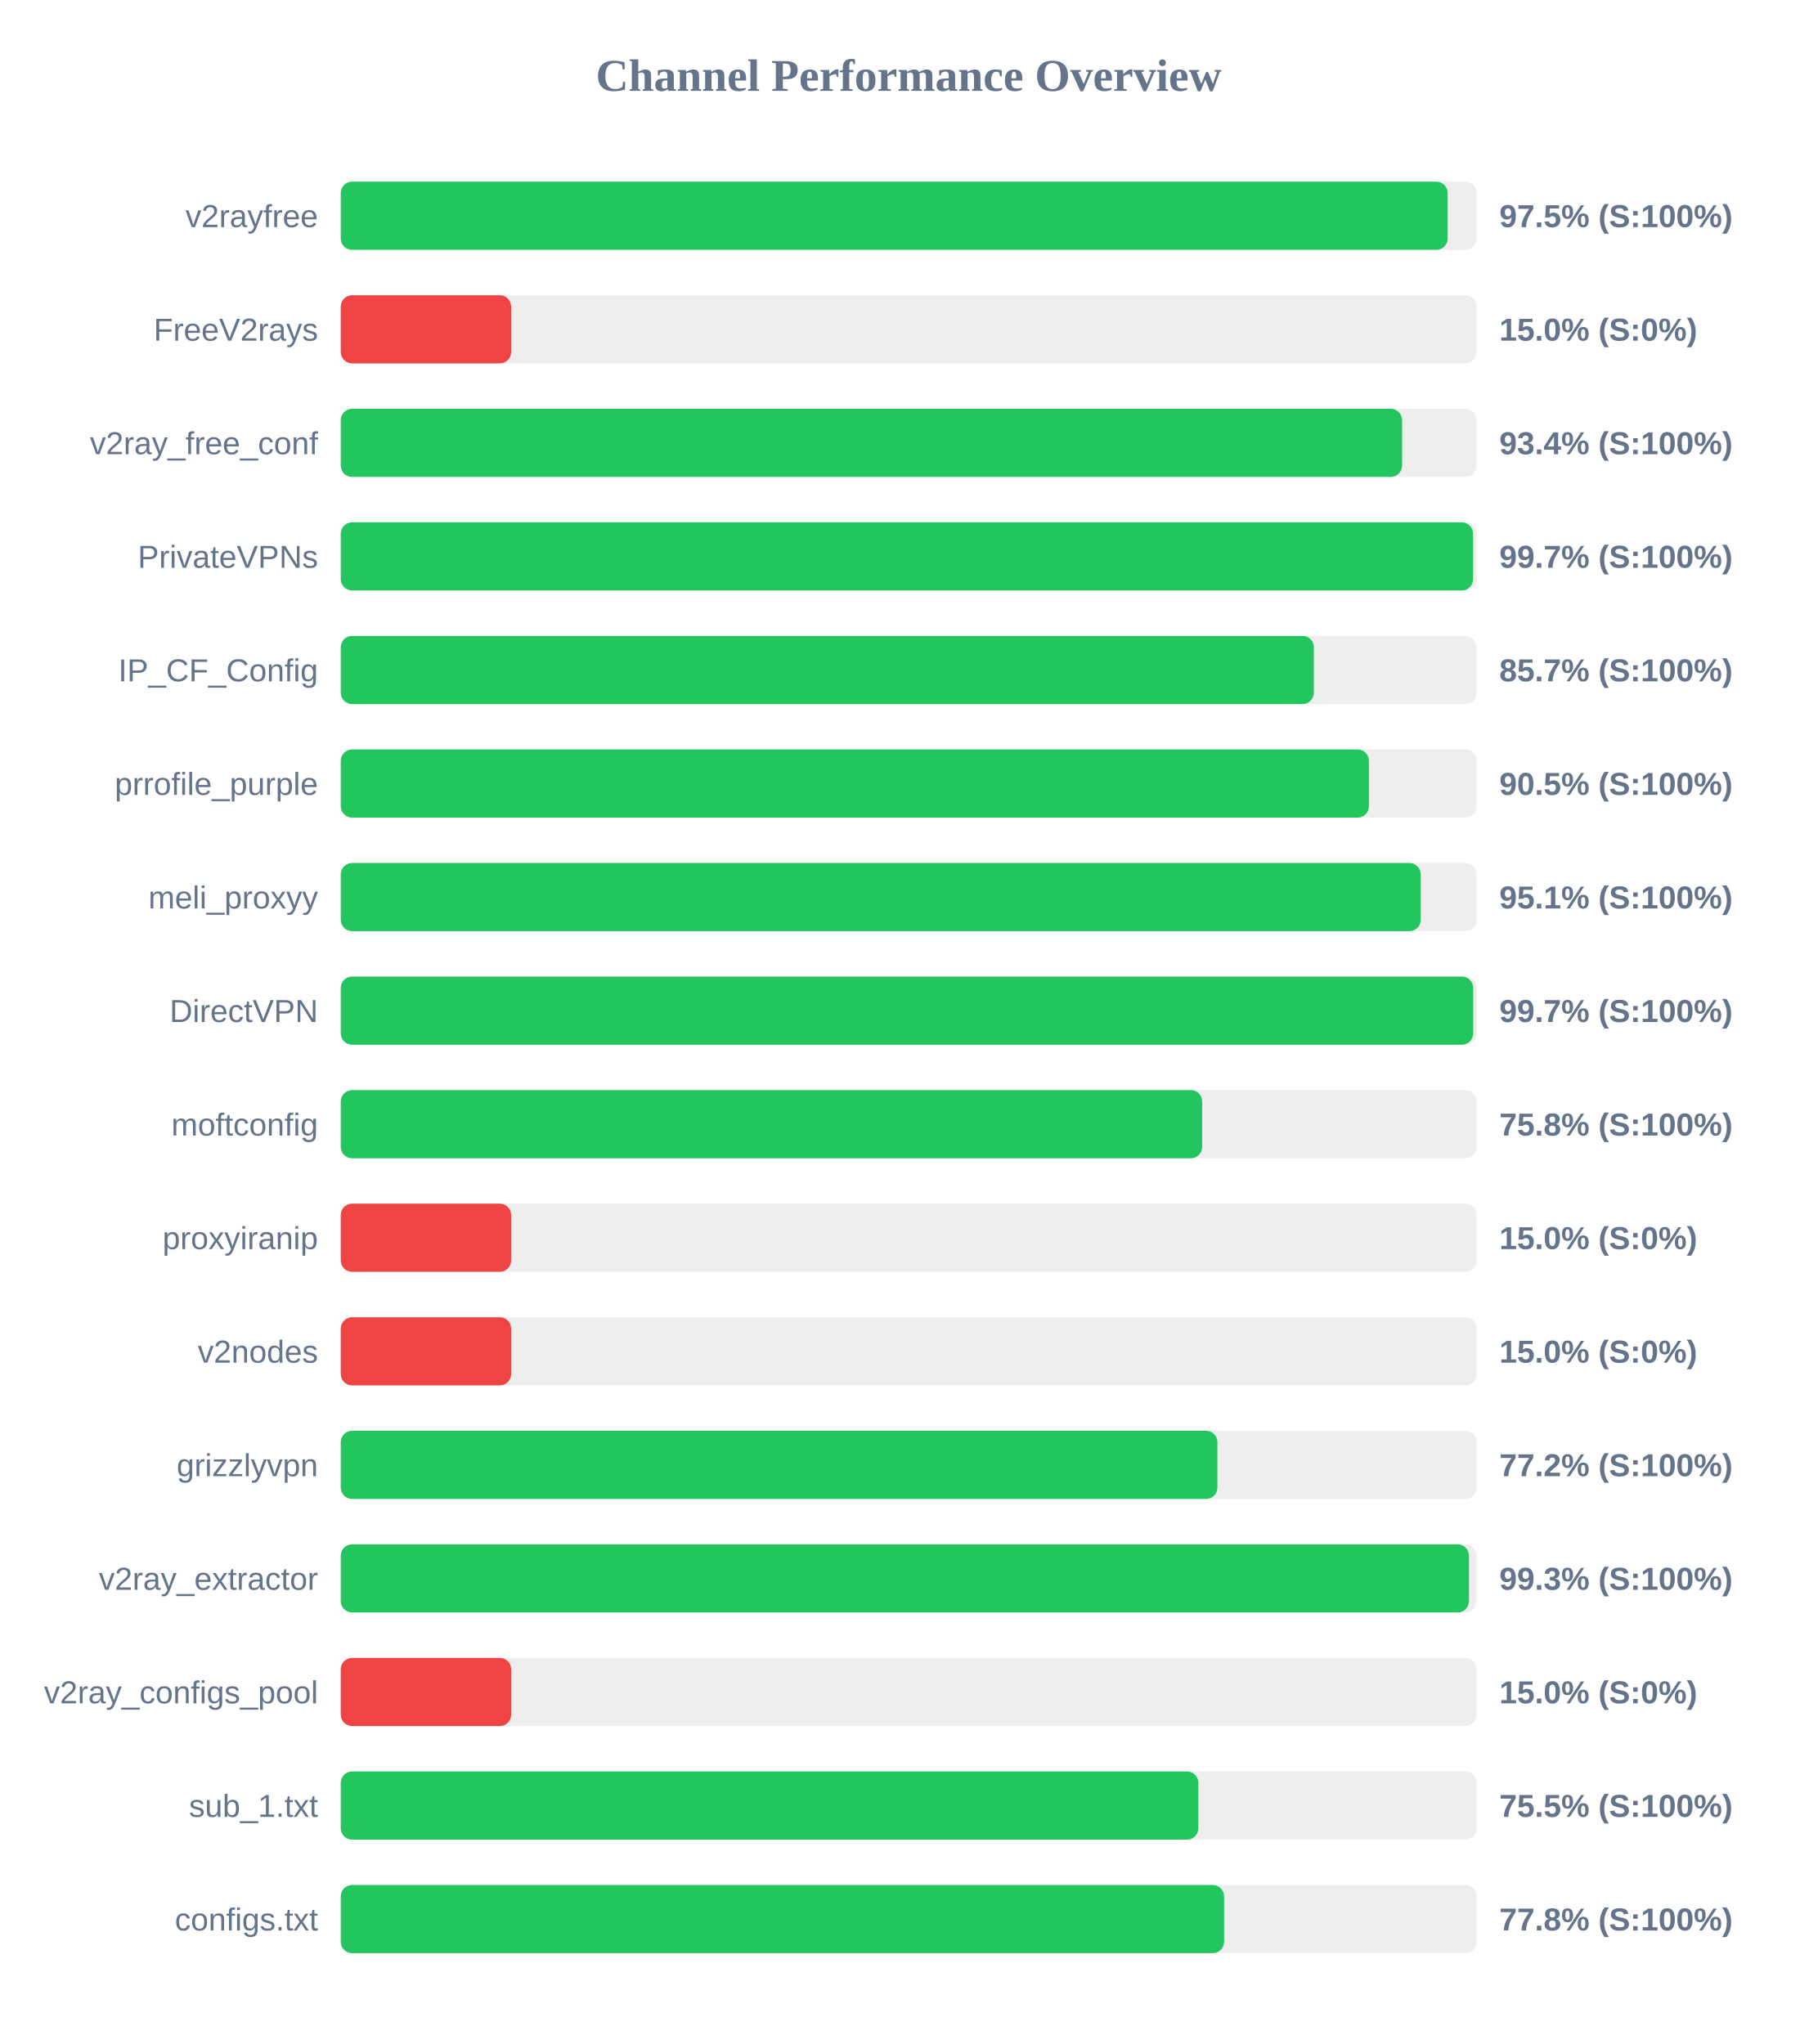
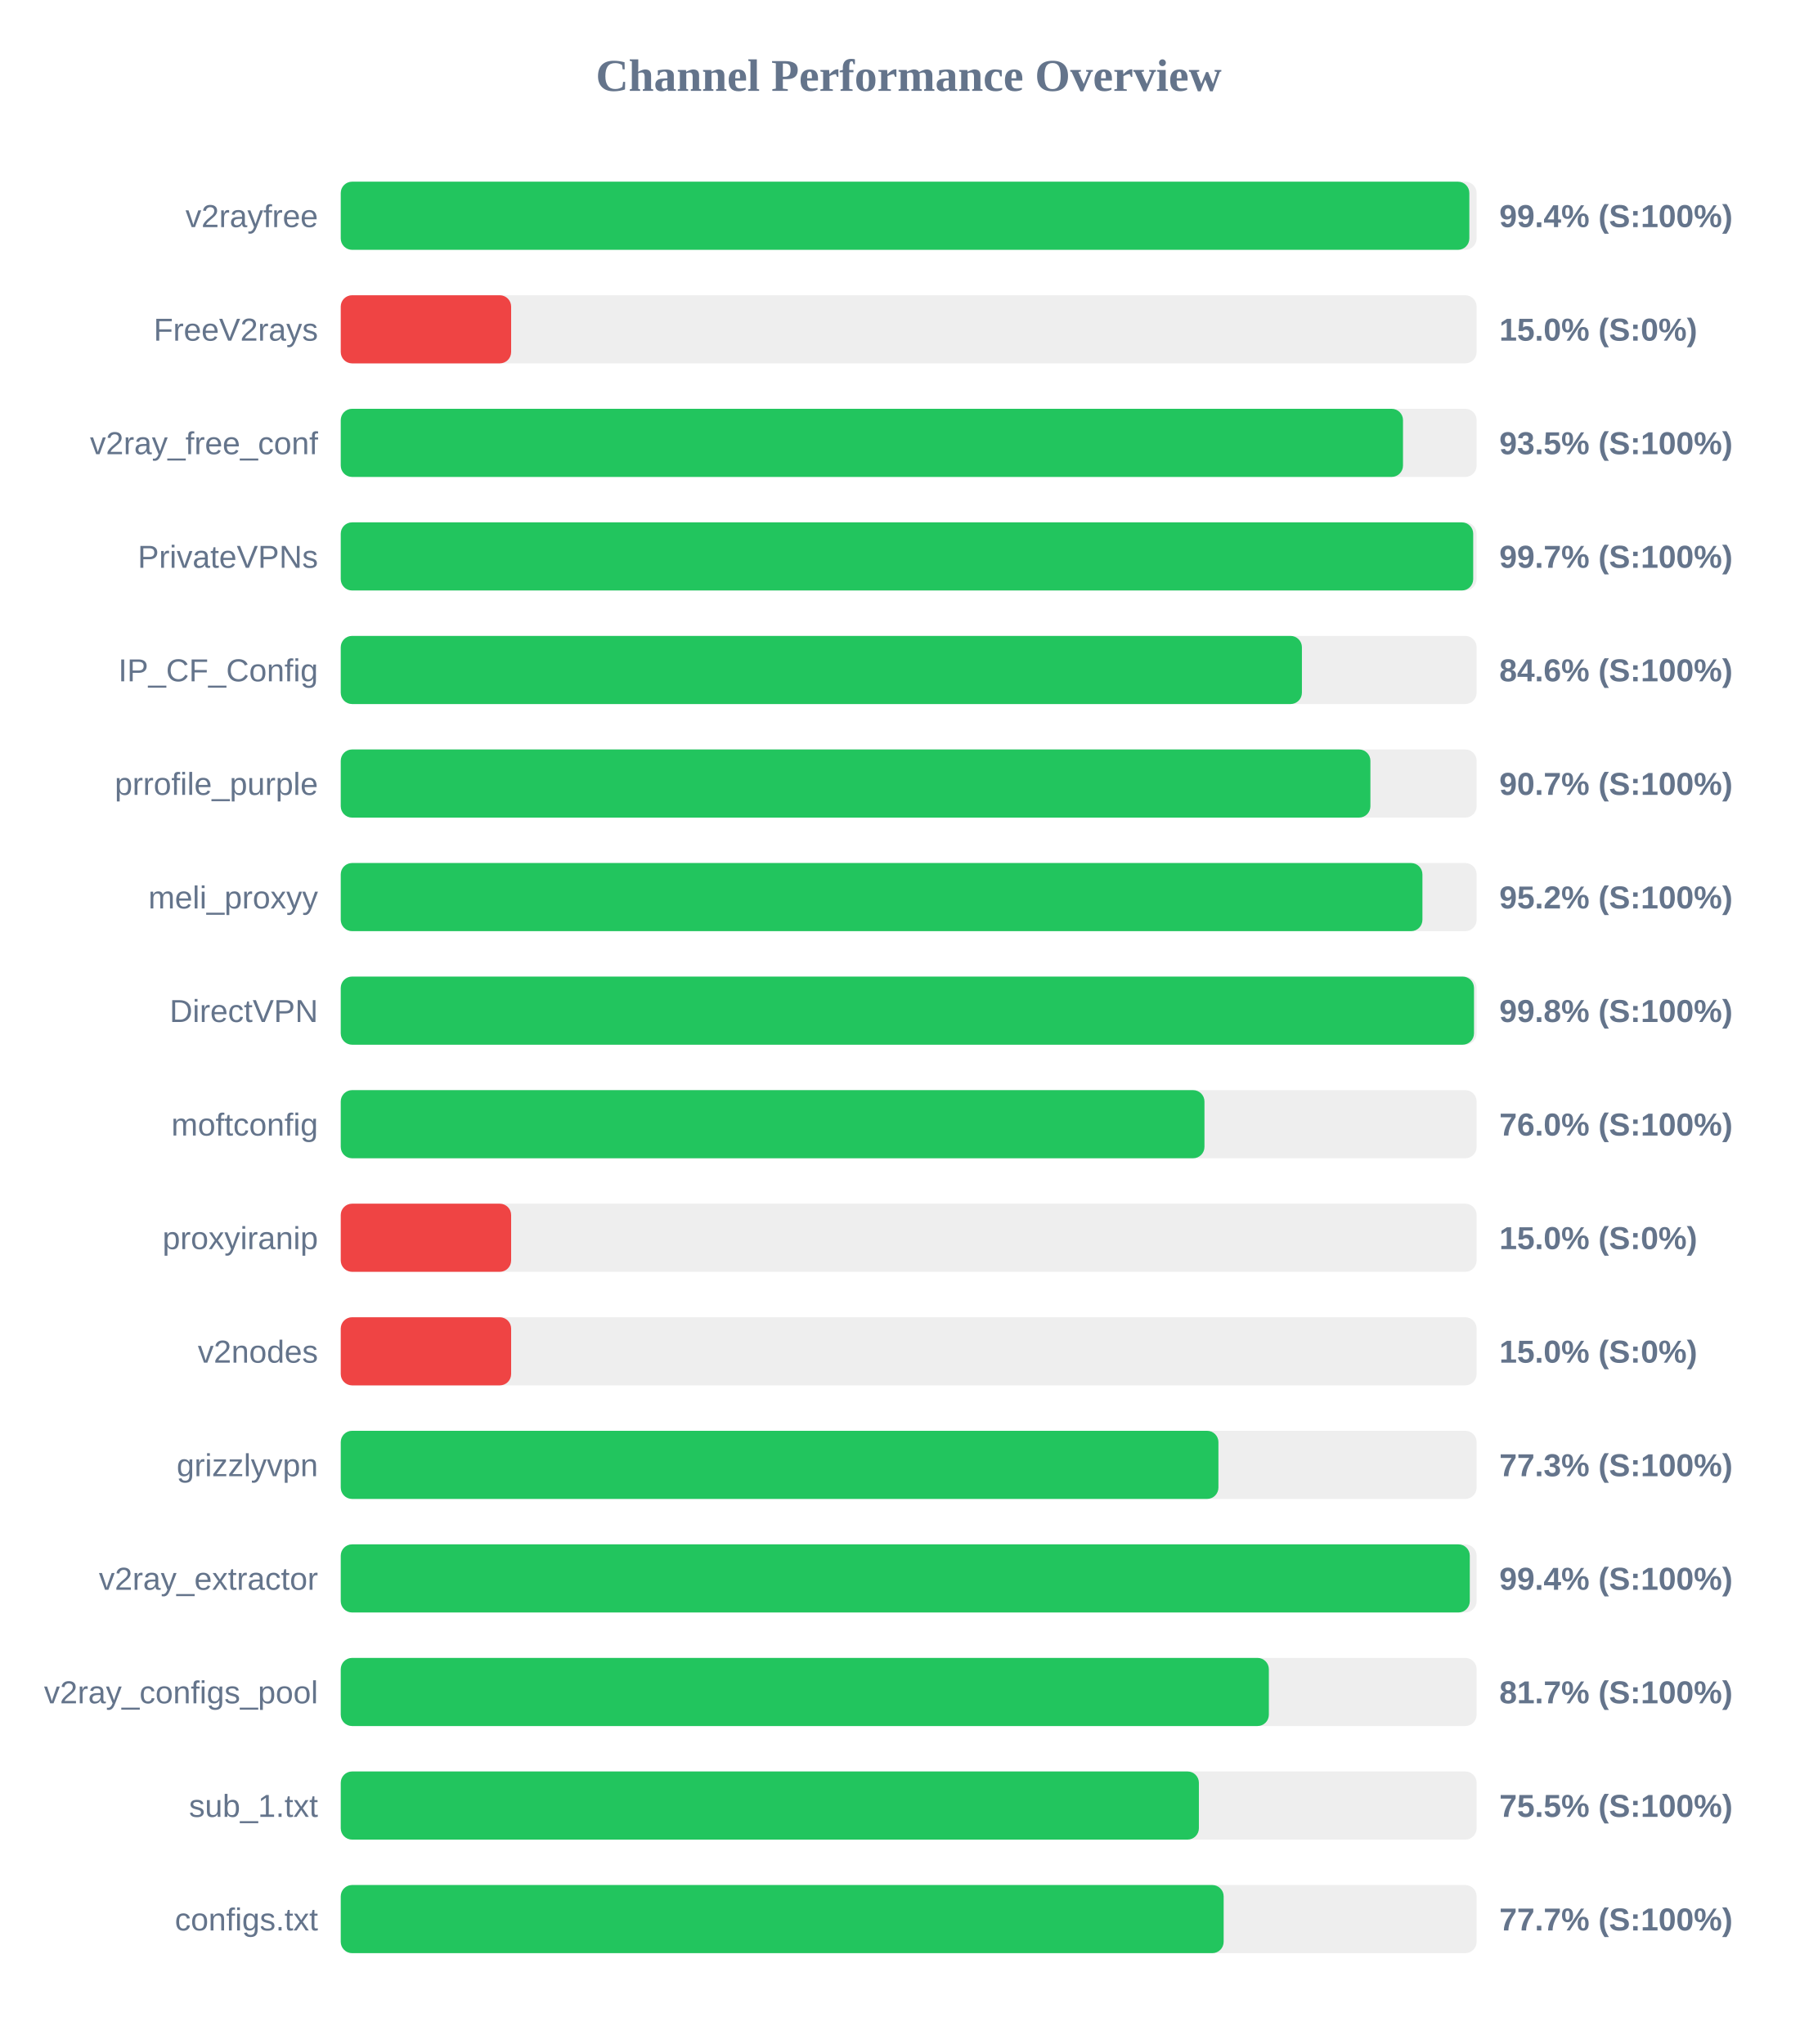
<svg xmlns="http://www.w3.org/2000/svg" width="800" height="900" version="1.1">
  <style>
        .row { font: 14px Arial; fill: #64748b; }
        .score { font: bold 14px Arial; fill: #64748b; }
    </style>
  <text x="400" y="40" text-anchor="middle" font-size="20px" font-weight="bold" fill="#64748b">Channel Performance Overview</text>
  <rect x="150" y="80" width="500" height="30" fill="#eee" rx="5" />
-   <rect x="150" y="80" width="487.25" height="30" fill="#22c55e" rx="5" />
+   <rect x="150" y="80" width="496.8" height="30" fill="#22c55e" rx="5" />
  <text x="140" y="100" text-anchor="end" class="row">v2rayfree</text>
-   <text x="660" y="100" text-anchor="start" class="score">97.5% (S:100%)</text>
+   <text x="660" y="100" text-anchor="start" class="score">99.4% (S:100%)</text>
  <rect x="150" y="130" width="500" height="30" fill="#eee" rx="5" />
  <rect x="150" y="130" width="75.0" height="30" fill="#ef4444" rx="5" />
  <text x="140" y="150" text-anchor="end" class="row">FreeV2rays</text>
  <text x="660" y="150" text-anchor="start" class="score">15.0% (S:0%)</text>
  <rect x="150" y="180" width="500" height="30" fill="#eee" rx="5" />
-   <rect x="150" y="180" width="467.2" height="30" fill="#22c55e" rx="5" />
+   <rect x="150" y="180" width="467.6" height="30" fill="#22c55e" rx="5" />
  <text x="140" y="200" text-anchor="end" class="row">v2ray_free_conf</text>
-   <text x="660" y="200" text-anchor="start" class="score">93.4% (S:100%)</text>
+   <text x="660" y="200" text-anchor="start" class="score">93.5% (S:100%)</text>
  <rect x="150" y="230" width="500" height="30" fill="#eee" rx="5" />
-   <rect x="150" y="230" width="498.45" height="30" fill="#22c55e" rx="5" />
+   <rect x="150" y="230" width="498.5" height="30" fill="#22c55e" rx="5" />
  <text x="140" y="250" text-anchor="end" class="row">PrivateVPNs</text>
  <text x="660" y="250" text-anchor="start" class="score">99.7% (S:100%)</text>
  <rect x="150" y="280" width="500" height="30" fill="#eee" rx="5" />
-   <rect x="150" y="280" width="428.35" height="30" fill="#22c55e" rx="5" />
+   <rect x="150" y="280" width="423.1" height="30" fill="#22c55e" rx="5" />
  <text x="140" y="300" text-anchor="end" class="row">IP_CF_Config</text>
-   <text x="660" y="300" text-anchor="start" class="score">85.7% (S:100%)</text>
+   <text x="660" y="300" text-anchor="start" class="score">84.6% (S:100%)</text>
  <rect x="150" y="330" width="500" height="30" fill="#eee" rx="5" />
-   <rect x="150" y="330" width="452.6" height="30" fill="#22c55e" rx="5" />
+   <rect x="150" y="330" width="453.25" height="30" fill="#22c55e" rx="5" />
  <text x="140" y="350" text-anchor="end" class="row">prrofile_purple</text>
-   <text x="660" y="350" text-anchor="start" class="score">90.5% (S:100%)</text>
+   <text x="660" y="350" text-anchor="start" class="score">90.7% (S:100%)</text>
  <rect x="150" y="380" width="500" height="30" fill="#eee" rx="5" />
-   <rect x="150" y="380" width="475.4" height="30" fill="#22c55e" rx="5" />
+   <rect x="150" y="380" width="476.15" height="30" fill="#22c55e" rx="5" />
  <text x="140" y="400" text-anchor="end" class="row">meli_proxyy</text>
-   <text x="660" y="400" text-anchor="start" class="score">95.1% (S:100%)</text>
+   <text x="660" y="400" text-anchor="start" class="score">95.2% (S:100%)</text>
  <rect x="150" y="430" width="500" height="30" fill="#eee" rx="5" />
-   <rect x="150" y="430" width="498.5" height="30" fill="#22c55e" rx="5" />
+   <rect x="150" y="430" width="498.85" height="30" fill="#22c55e" rx="5" />
  <text x="140" y="450" text-anchor="end" class="row">DirectVPN</text>
-   <text x="660" y="450" text-anchor="start" class="score">99.7% (S:100%)</text>
+   <text x="660" y="450" text-anchor="start" class="score">99.8% (S:100%)</text>
  <rect x="150" y="480" width="500" height="30" fill="#eee" rx="5" />
-   <rect x="150" y="480" width="379.2" height="30" fill="#22c55e" rx="5" />
+   <rect x="150" y="480" width="380.2" height="30" fill="#22c55e" rx="5" />
  <text x="140" y="500" text-anchor="end" class="row">moftconfig</text>
-   <text x="660" y="500" text-anchor="start" class="score">75.8% (S:100%)</text>
+   <text x="660" y="500" text-anchor="start" class="score">76.0% (S:100%)</text>
  <rect x="150" y="530" width="500" height="30" fill="#eee" rx="5" />
  <rect x="150" y="530" width="75.0" height="30" fill="#ef4444" rx="5" />
  <text x="140" y="550" text-anchor="end" class="row">proxyiranip</text>
  <text x="660" y="550" text-anchor="start" class="score">15.0% (S:0%)</text>
  <rect x="150" y="580" width="500" height="30" fill="#eee" rx="5" />
  <rect x="150" y="580" width="75.0" height="30" fill="#ef4444" rx="5" />
  <text x="140" y="600" text-anchor="end" class="row">v2nodes</text>
  <text x="660" y="600" text-anchor="start" class="score">15.0% (S:0%)</text>
  <rect x="150" y="630" width="500" height="30" fill="#eee" rx="5" />
-   <rect x="150" y="630" width="385.9" height="30" fill="#22c55e" rx="5" />
+   <rect x="150" y="630" width="386.35" height="30" fill="#22c55e" rx="5" />
  <text x="140" y="650" text-anchor="end" class="row">grizzlyvpn</text>
-   <text x="660" y="650" text-anchor="start" class="score">77.2% (S:100%)</text>
+   <text x="660" y="650" text-anchor="start" class="score">77.3% (S:100%)</text>
  <rect x="150" y="680" width="500" height="30" fill="#eee" rx="5" />
-   <rect x="150" y="680" width="496.65" height="30" fill="#22c55e" rx="5" />
+   <rect x="150" y="680" width="497.0" height="30" fill="#22c55e" rx="5" />
  <text x="140" y="700" text-anchor="end" class="row">v2ray_extractor</text>
-   <text x="660" y="700" text-anchor="start" class="score">99.3% (S:100%)</text>
+   <text x="660" y="700" text-anchor="start" class="score">99.4% (S:100%)</text>
  <rect x="150" y="730" width="500" height="30" fill="#eee" rx="5" />
-   <rect x="150" y="730" width="75.0" height="30" fill="#ef4444" rx="5" />
+   <rect x="150" y="730" width="408.55" height="30" fill="#22c55e" rx="5" />
  <text x="140" y="750" text-anchor="end" class="row">v2ray_configs_pool</text>
-   <text x="660" y="750" text-anchor="start" class="score">15.0% (S:0%)</text>
+   <text x="660" y="750" text-anchor="start" class="score">81.7% (S:100%)</text>
  <rect x="150" y="780" width="500" height="30" fill="#eee" rx="5" />
-   <rect x="150" y="780" width="377.5" height="30" fill="#22c55e" rx="5" />
+   <rect x="150" y="780" width="377.75" height="30" fill="#22c55e" rx="5" />
  <text x="140" y="800" text-anchor="end" class="row">sub_1.txt</text>
  <text x="660" y="800" text-anchor="start" class="score">75.5% (S:100%)</text>
  <rect x="150" y="830" width="500" height="30" fill="#eee" rx="5" />
-   <rect x="150" y="830" width="388.85" height="30" fill="#22c55e" rx="5" />
+   <rect x="150" y="830" width="388.65" height="30" fill="#22c55e" rx="5" />
  <text x="140" y="850" text-anchor="end" class="row">configs.txt</text>
-   <text x="660" y="850" text-anchor="start" class="score">77.8% (S:100%)</text>
+   <text x="660" y="850" text-anchor="start" class="score">77.7% (S:100%)</text>
</svg>
